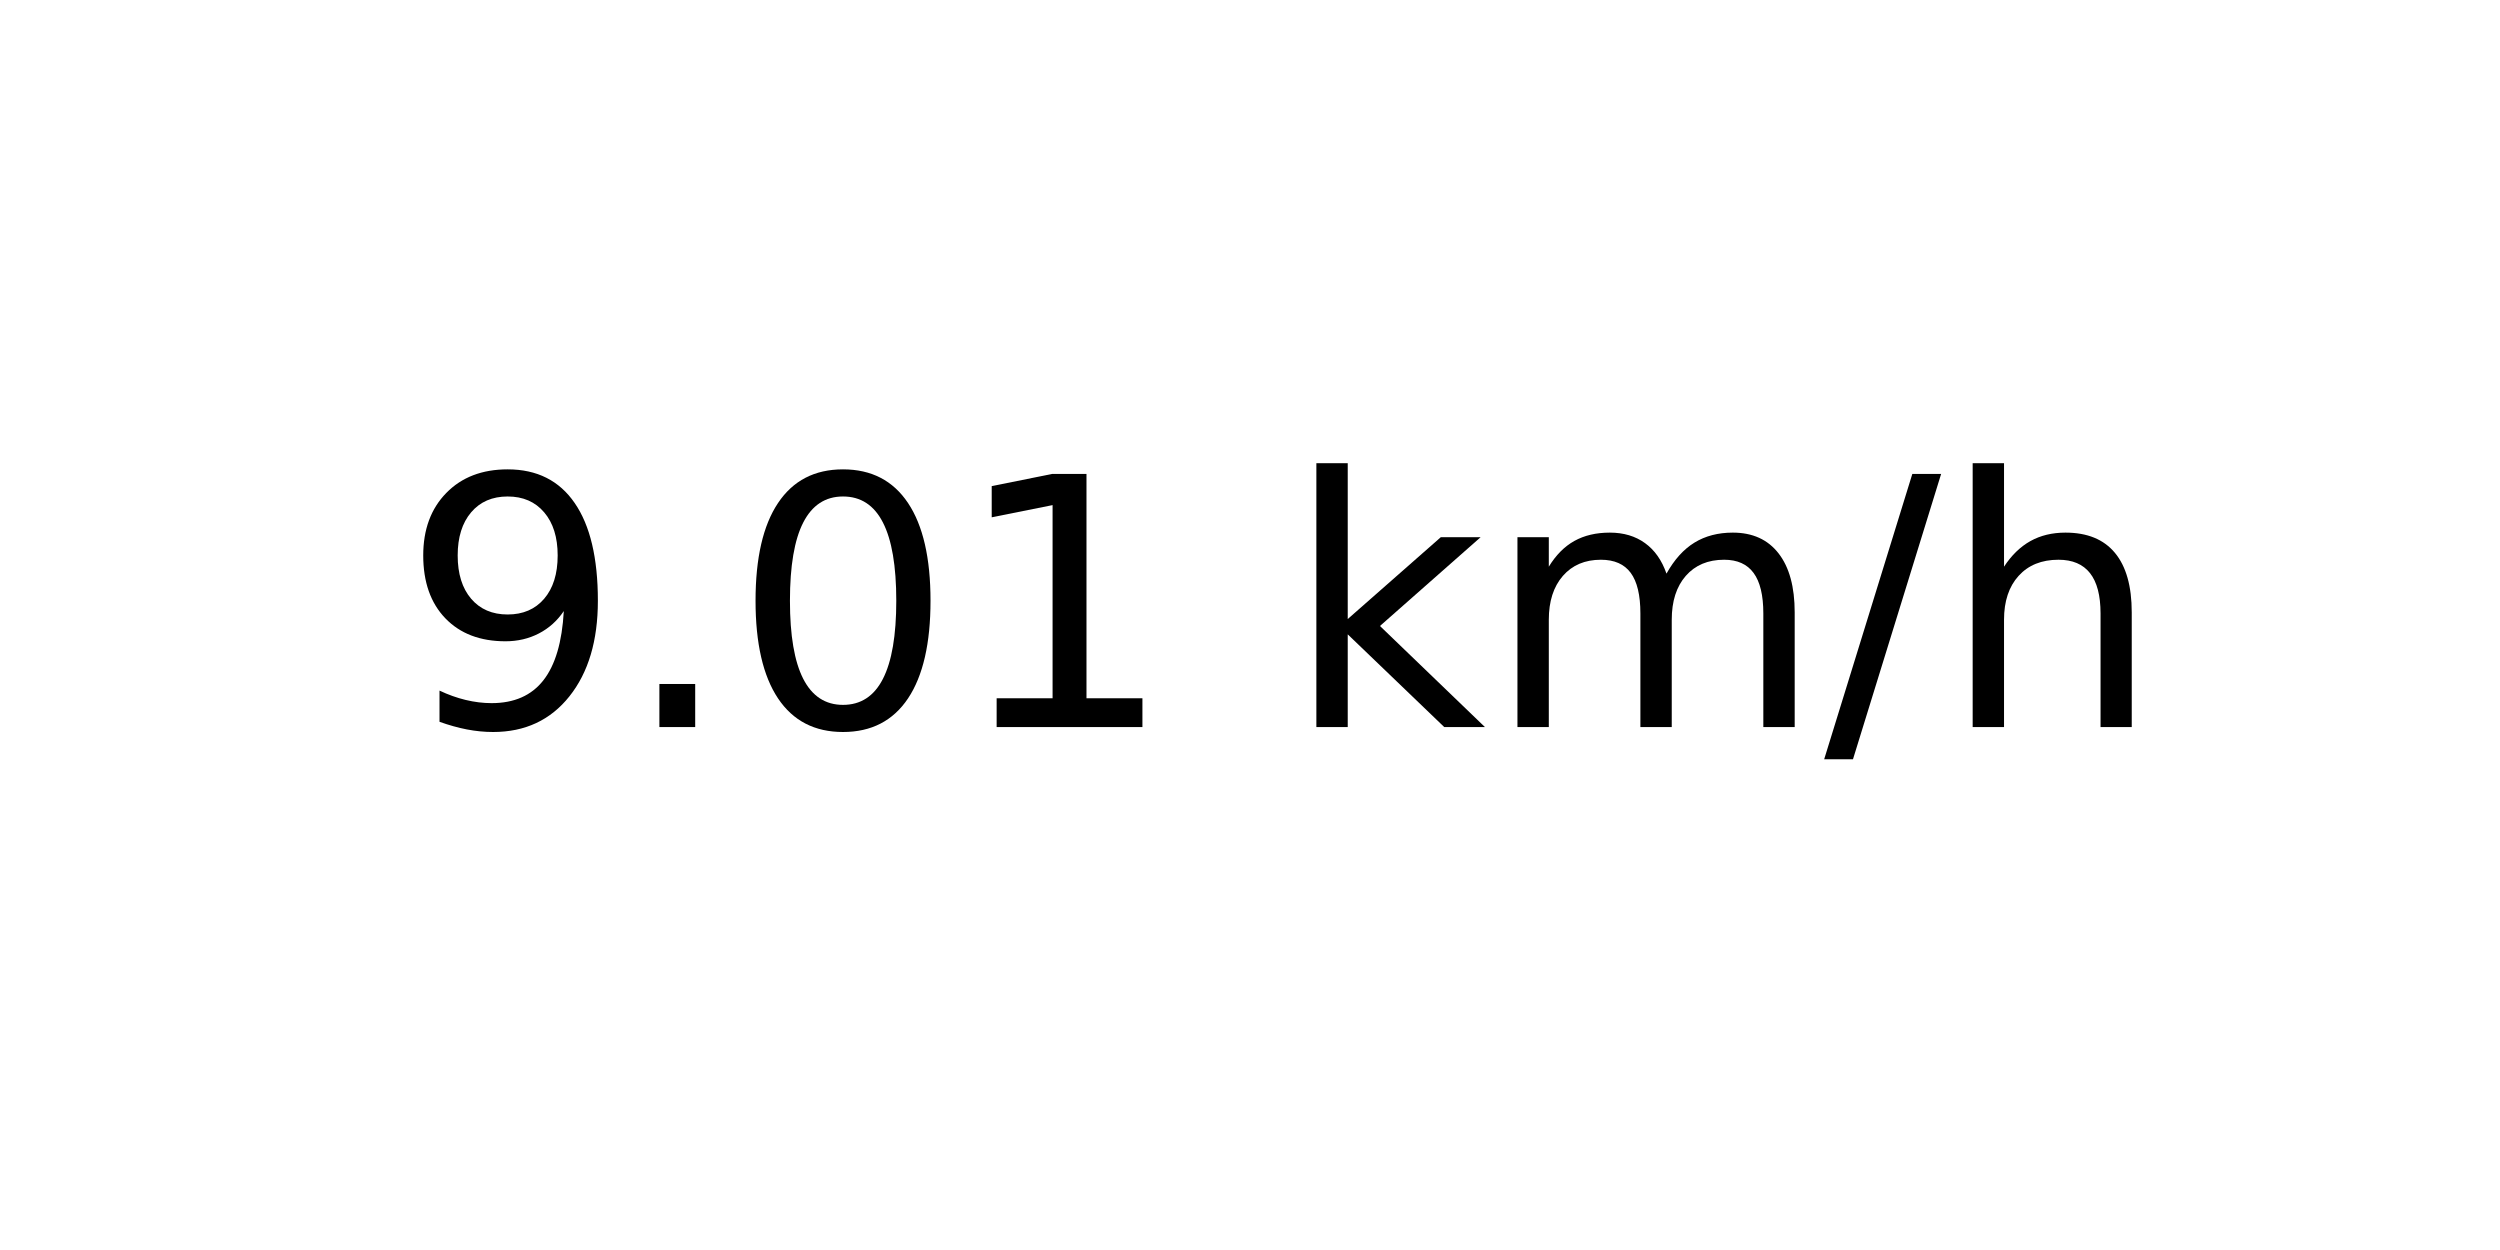
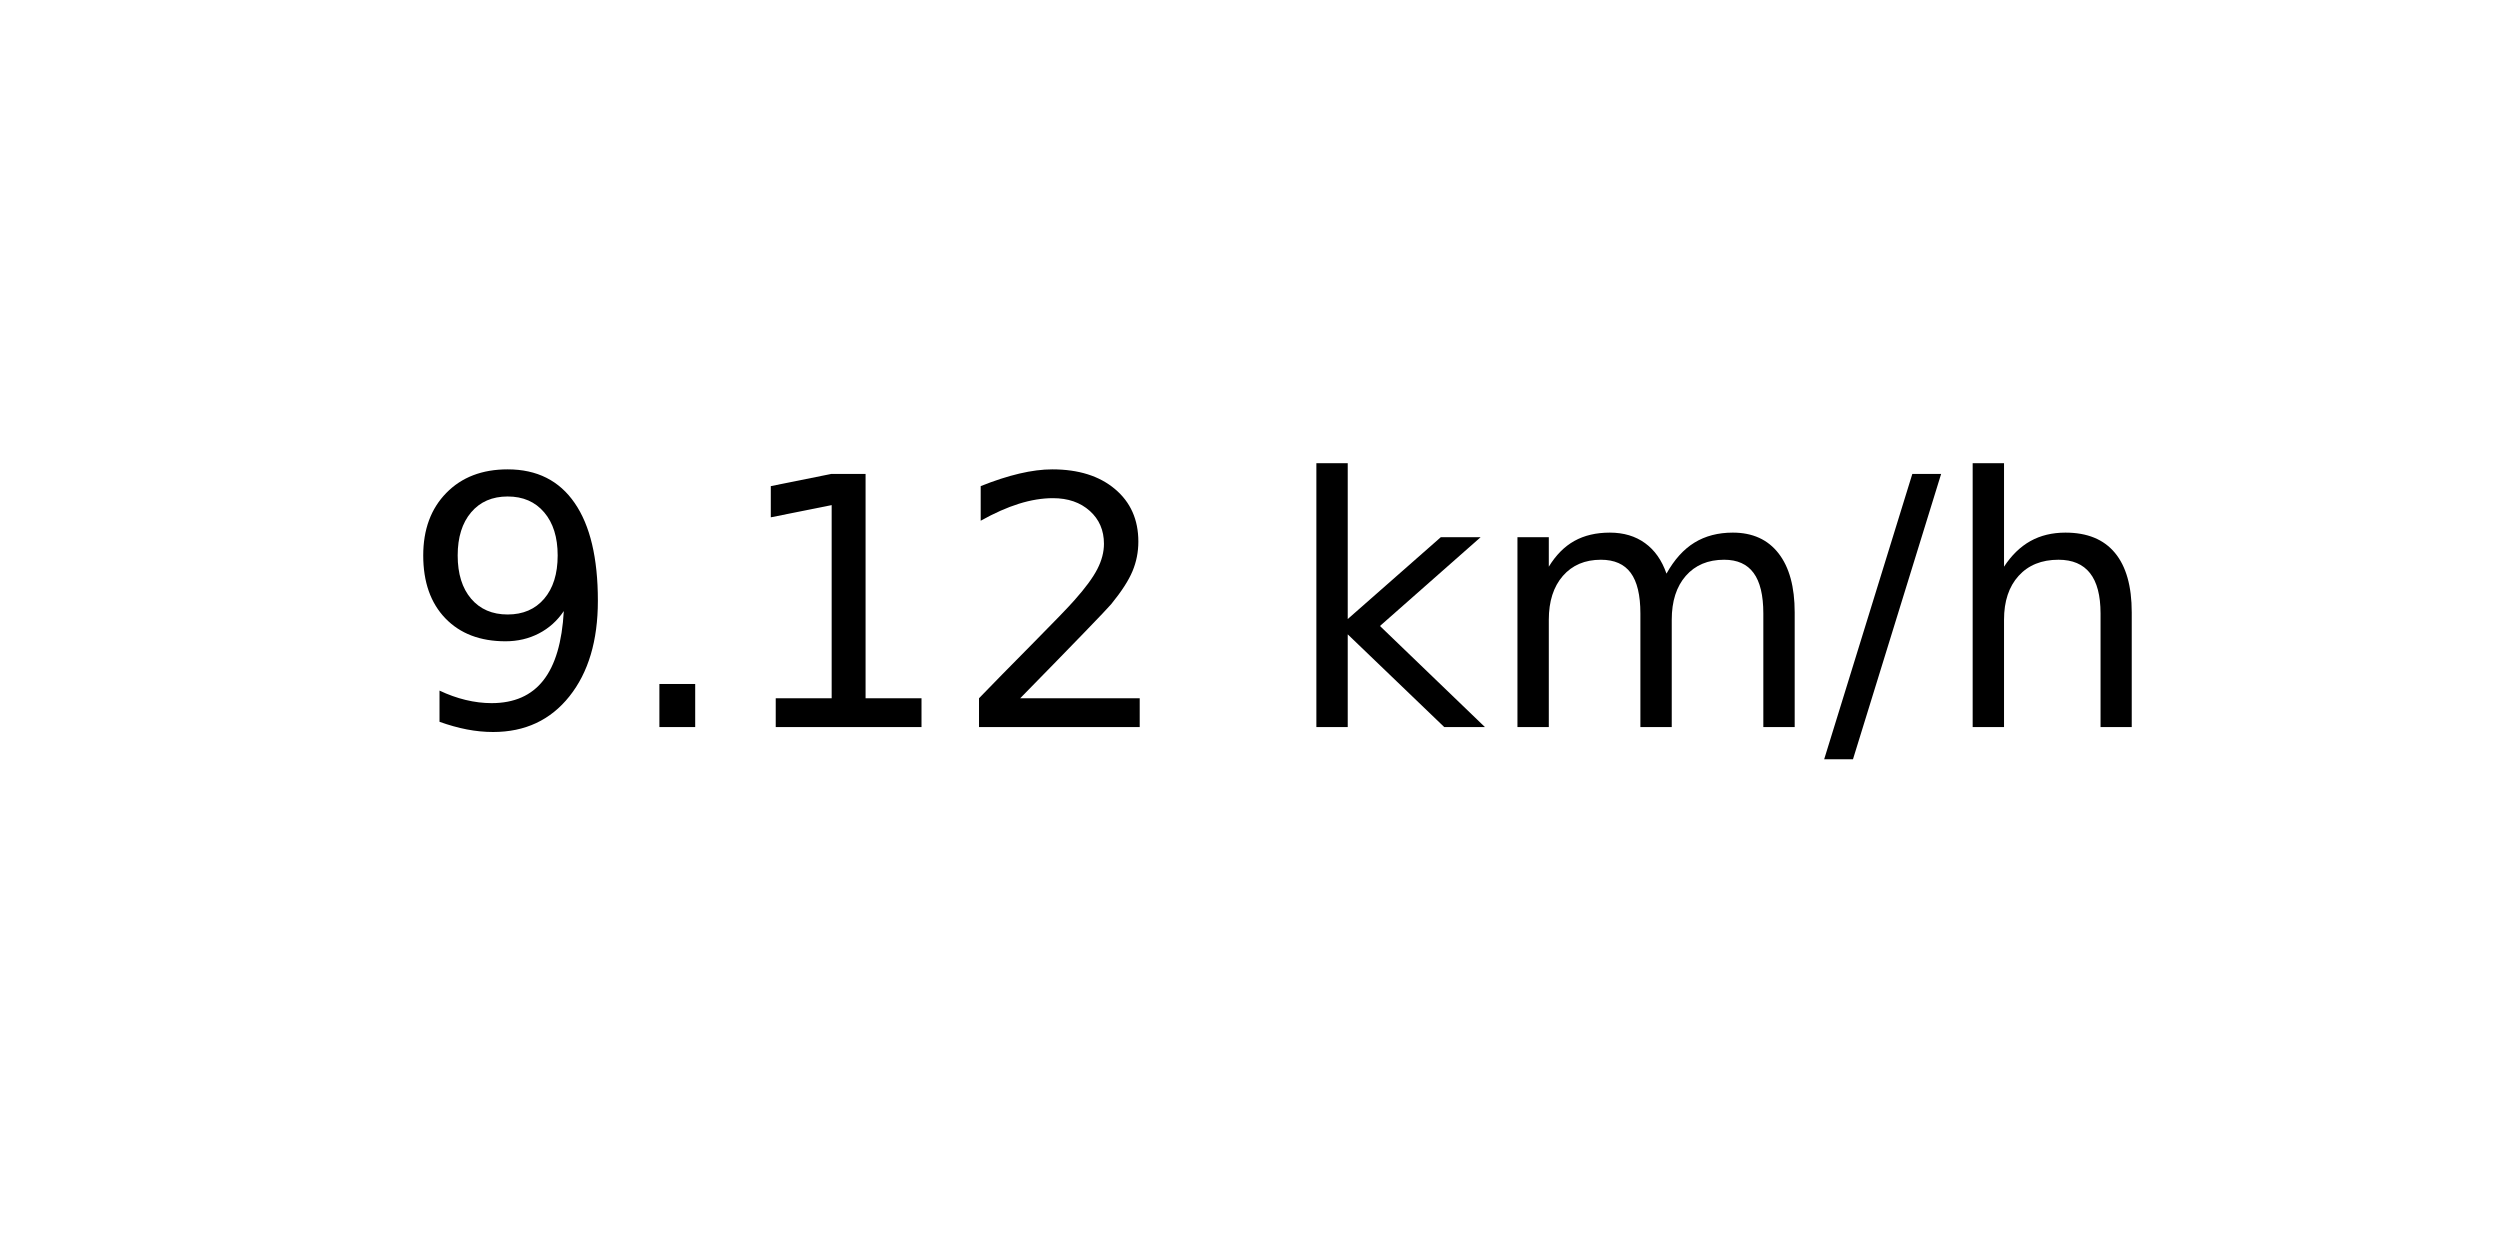
<svg xmlns="http://www.w3.org/2000/svg" xmlns:xlink="http://www.w3.org/1999/xlink" width="72pt" height="36pt" viewBox="0 0 72 36" version="1.1">
  <defs>
    <style type="text/css">*{stroke-linejoin: round; stroke-linecap: butt}</style>
  </defs>
  <g id="figure_1">
    <g id="axes_1">
      <g id="text_1">
        <g transform="translate(11.55937 20.93937) scale(0.1 -0.1)">
          <defs>
            <path id="DejaVuSans-39" d="M 703 97  L 703 672  Q 941 559 1184 500  Q 1428 441 1663 441  Q 2288 441 2617 861  Q 2947 1281 2994 2138  Q 2813 1869 2534 1725  Q 2256 1581 1919 1581  Q 1219 1581 811 2004  Q 403 2428 403 3163  Q 403 3881 828 4315  Q 1253 4750 1959 4750  Q 2769 4750 3195 4129  Q 3622 3509 3622 2328  Q 3622 1225 3098 567  Q 2575 -91 1691 -91  Q 1453 -91 1209 -44  Q 966 3 703 97  z M 1959 2075  Q 2384 2075 2632 2365  Q 2881 2656 2881 3163  Q 2881 3666 2632 3958  Q 2384 4250 1959 4250  Q 1534 4250 1286 3958  Q 1038 3666 1038 3163  Q 1038 2656 1286 2365  Q 1534 2075 1959 2075  z " transform="scale(0.015625)" />
            <path id="DejaVuSans-2e" d="M 684 794  L 1344 794  L 1344 0  L 684 0  L 684 794  z " transform="scale(0.015625)" />
-             <path id="DejaVuSans-30" d="M 2034 4250  Q 1547 4250 1301 3770  Q 1056 3291 1056 2328  Q 1056 1369 1301 889  Q 1547 409 2034 409  Q 2525 409 2770 889  Q 3016 1369 3016 2328  Q 3016 3291 2770 3770  Q 2525 4250 2034 4250  z M 2034 4750  Q 2819 4750 3233 4129  Q 3647 3509 3647 2328  Q 3647 1150 3233 529  Q 2819 -91 2034 -91  Q 1250 -91 836 529  Q 422 1150 422 2328  Q 422 3509 836 4129  Q 1250 4750 2034 4750  z " transform="scale(0.015625)" />
            <path id="DejaVuSans-31" d="M 794 531  L 1825 531  L 1825 4091  L 703 3866  L 703 4441  L 1819 4666  L 2450 4666  L 2450 531  L 3481 531  L 3481 0  L 794 0  L 794 531  z " transform="scale(0.015625)" />
+             <path id="DejaVuSans-32" d="M 1228 531  L 3431 531  L 3431 0  L 469 0  L 469 531  Q 828 903 1448 1529  Q 2069 2156 2228 2338  Q 2531 2678 2651 2914  Q 2772 3150 2772 3378  Q 2772 3750 2511 3984  Q 2250 4219 1831 4219  Q 1534 4219 1204 4116  Q 875 4013 500 3803  L 500 4441  Q 881 4594 1212 4672  Q 1544 4750 1819 4750  Q 2544 4750 2975 4387  Q 3406 4025 3406 3419  Q 3406 3131 3298 2873  Q 3191 2616 2906 2266  Q 2828 2175 2409 1742  Q 1991 1309 1228 531  z " transform="scale(0.015625)" />
            <path id="DejaVuSans-20" transform="scale(0.015625)" />
            <path id="DejaVuSans-6b" d="M 581 4863  L 1159 4863  L 1159 1991  L 2875 3500  L 3609 3500  L 1753 1863  L 3688 0  L 2938 0  L 1159 1709  L 1159 0  L 581 0  L 581 4863  z " transform="scale(0.015625)" />
            <path id="DejaVuSans-6d" d="M 3328 2828  Q 3544 3216 3844 3400  Q 4144 3584 4550 3584  Q 5097 3584 5394 3201  Q 5691 2819 5691 2113  L 5691 0  L 5113 0  L 5113 2094  Q 5113 2597 4934 2840  Q 4756 3084 4391 3084  Q 3944 3084 3684 2787  Q 3425 2491 3425 1978  L 3425 0  L 2847 0  L 2847 2094  Q 2847 2600 2669 2842  Q 2491 3084 2119 3084  Q 1678 3084 1418 2786  Q 1159 2488 1159 1978  L 1159 0  L 581 0  L 581 3500  L 1159 3500  L 1159 2956  Q 1356 3278 1631 3431  Q 1906 3584 2284 3584  Q 2666 3584 2933 3390  Q 3200 3197 3328 2828  z " transform="scale(0.015625)" />
            <path id="DejaVuSans-2f" d="M 1625 4666  L 2156 4666  L 531 -594  L 0 -594  L 1625 4666  z " transform="scale(0.015625)" />
            <path id="DejaVuSans-68" d="M 3513 2113  L 3513 0  L 2938 0  L 2938 2094  Q 2938 2591 2744 2837  Q 2550 3084 2163 3084  Q 1697 3084 1428 2787  Q 1159 2491 1159 1978  L 1159 0  L 581 0  L 581 4863  L 1159 4863  L 1159 2956  Q 1366 3272 1645 3428  Q 1925 3584 2291 3584  Q 2894 3584 3203 3211  Q 3513 2838 3513 2113  z " transform="scale(0.015625)" />
          </defs>
          <use xlink:href="#DejaVuSans-39" />
          <use xlink:href="#DejaVuSans-2e" x="63.623" />
-           <use xlink:href="#DejaVuSans-30" x="95.41" />
-           <use xlink:href="#DejaVuSans-31" x="159.033" />
+           <use xlink:href="#DejaVuSans-31" x="95.41" />
+           <use xlink:href="#DejaVuSans-32" x="159.033" />
          <use xlink:href="#DejaVuSans-20" x="222.656" />
          <use xlink:href="#DejaVuSans-6b" x="254.443" />
          <use xlink:href="#DejaVuSans-6d" x="312.354" />
          <use xlink:href="#DejaVuSans-2f" x="409.766" />
          <use xlink:href="#DejaVuSans-68" x="443.457" />
        </g>
      </g>
    </g>
  </g>
</svg>
